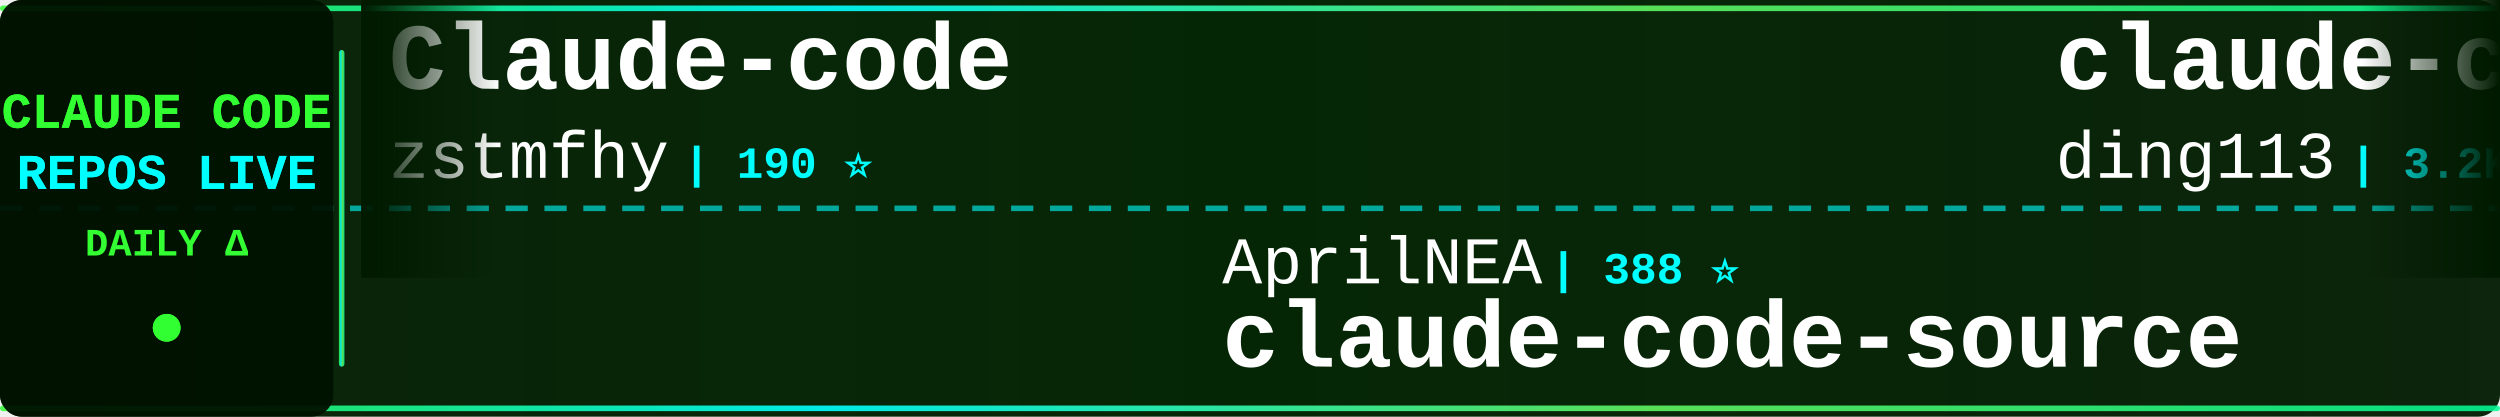
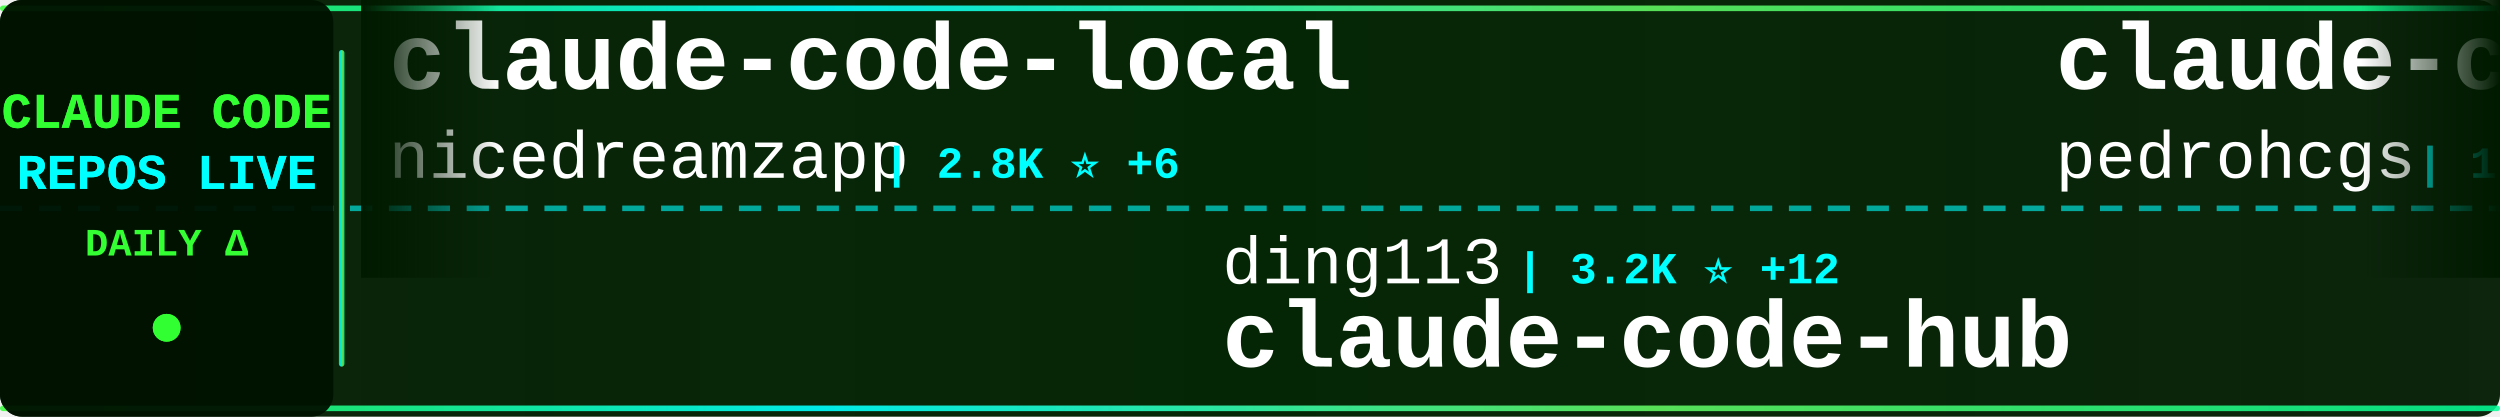
<svg xmlns="http://www.w3.org/2000/svg" width="900" height="150">
  <defs>
    <linearGradient id="tickerBg" x1="0%" y1="0%" x2="100%" y2="0%">
      <stop offset="0%" style="stop-color:#001a00;stop-opacity:0.95" />
      <stop offset="50%" style="stop-color:#002200;stop-opacity:0.98" />
      <stop offset="100%" style="stop-color:#001a00;stop-opacity:0.95" />
    </linearGradient>
    <linearGradient id="borderGrad" x1="0%" y1="0%" x2="100%" y2="0%">
      <stop offset="0%" style="stop-color:#33ff33;stop-opacity:0.85">
        <animate attributeName="stop-opacity" values="0.85;1;0.85" dur="2s" repeatCount="indefinite" />
      </stop>
      <stop offset="33%" style="stop-color:#00ffff;stop-opacity:0.9">
        <animate attributeName="stop-opacity" values="0.9;1;0.9" dur="2.2s" repeatCount="indefinite" />
      </stop>
      <stop offset="66%" style="stop-color:#66ff66;stop-opacity:0.85">
        <animate attributeName="stop-opacity" values="0.85;1;0.85" dur="1.8s" repeatCount="indefinite" />
      </stop>
      <stop offset="100%" style="stop-color:#00ff99;stop-opacity:0.85">
        <animate attributeName="stop-opacity" values="0.85;1;0.85" dur="2s" repeatCount="indefinite" />
      </stop>
    </linearGradient>
    <filter id="textGlow">
      <feGaussianBlur stdDeviation="0.1" result="coloredBlur" />
      <feMerge>
        <feMergeNode in="coloredBlur" />
        <feMergeNode in="SourceGraphic" />
      </feMerge>
    </filter>
    <filter id="metricGlow">
      <feGaussianBlur stdDeviation="0.2" result="coloredBlur" />
      <feMerge>
        <feMergeNode in="coloredBlur" />
        <feMergeNode in="SourceGraphic" />
      </feMerge>
    </filter>
    <linearGradient id="leftFade" x1="0%" y1="0%" x2="100%" y2="0%">
      <stop offset="0%" style="stop-color:#001a00;stop-opacity:1" />
      <stop offset="100%" style="stop-color:#001a00;stop-opacity:0" />
    </linearGradient>
    <linearGradient id="rightFade" x1="0%" y1="0%" x2="100%" y2="0%">
      <stop offset="0%" style="stop-color:#001a00;stop-opacity:0" />
      <stop offset="100%" style="stop-color:#001a00;stop-opacity:1" />
    </linearGradient>
  </defs>
  <rect width="900" height="150" fill="url(#tickerBg)" rx="8" />
  <rect x="0" y="2" width="900" height="2" fill="url(#borderGrad)" rx="1" />
  <rect x="0" y="146" width="900" height="2" fill="url(#borderGrad)" rx="1" />
  <line x1="0" y1="75" x2="900" y2="75" stroke="#00ffff" stroke-width="2" stroke-dasharray="8 6" opacity="0.6" />
  <rect x="0" y="0" width="120" height="150" fill="#001100" opacity="0.95" rx="8" />
  <text x="60" y="46" font-family="'Courier New', monospace" font-size="18" font-weight="bold" fill="#33ff33" text-anchor="middle" filter="url(#textGlow)">
    CLAUDE CODE
  </text>
  <text x="60" y="68" font-family="'Courier New', monospace" font-size="18" font-weight="bold" fill="#00ffff" text-anchor="middle" filter="url(#textGlow)">
    REPOS LIVE
  </text>
  <text x="60" y="92" font-family="'Courier New', monospace" font-size="14" font-weight="bold" fill="#33ff33" text-anchor="middle">
    DAILY Δ
  </text>
  <circle cx="60" cy="118" r="5" fill="#33ff33" filter="url(#metricGlow)">
    <animate attributeName="r" values="4;6;4" dur="1.5s" repeatCount="indefinite" />
    <animate attributeName="opacity" values="0.6;1;0.6" dur="1.5s" repeatCount="indefinite" />
  </circle>
  <rect x="122" y="18" width="2" height="114" fill="url(#borderGrad)" rx="1" />
  <clipPath id="tickerClip">
    <rect x="130" y="0" width="770" height="150" />
  </clipPath>
  <g clip-path="url(#tickerClip)">
    <g id="tickerItems">
      <animateTransform attributeName="transform" attributeType="XML" type="translate" from="0 0" to="-3000 0" dur="54s" repeatCount="indefinite" />
      <g transform="translate(0, 0)">
-         <text x="140" y="32" font-family="'Courier New', monospace" font-size="34" font-weight="bold" fill="#ffffff">Claude-code</text>
-         <text x="140" y="64" font-family="'Courier New', monospace" font-size="24" font-weight="normal" fill="#ffffff" opacity="1.0">zstmfhy</text>
-         <text x="246" y="64" font-family="'Courier New', monospace" font-size="16" font-weight="bold" fill="#00ffff"> | 190 ⭐</text>
+         <text x="140" y="32" font-family="'Courier New', monospace" font-size="34" font-weight="bold" fill="#ffffff">claude-code-local</text>
+         <text x="140" y="64" font-family="'Courier New', monospace" font-size="24" font-weight="normal" fill="#ffffff" opacity="1.0">nicedreamzapp</text>
+         <text x="318" y="64" font-family="'Courier New', monospace" font-size="16" font-weight="bold" fill="#00ffff"> | 2.8K ⭐ +6</text>
      </g>
      <g transform="translate(300, 0)">
-         <text x="140" y="102" font-family="'Courier New', monospace" font-size="24" font-weight="normal" fill="#ffffff" opacity="1.0">AprilNEA</text>
-         <text x="258" y="102" font-family="'Courier New', monospace" font-size="16" font-weight="bold" fill="#00ffff"> | 388 ⭐</text>
-         <text x="140" y="132" font-family="'Courier New', monospace" font-size="34" font-weight="bold" fill="#ffffff">claude-code-source</text>
+         <text x="140" y="102" font-family="'Courier New', monospace" font-size="24" font-weight="normal" fill="#ffffff" opacity="1.0">ding113</text>
+         <text x="246" y="102" font-family="'Courier New', monospace" font-size="16" font-weight="bold" fill="#00ffff"> | 3.2K ⭐ +12</text>
+         <text x="140" y="132" font-family="'Courier New', monospace" font-size="34" font-weight="bold" fill="#ffffff">claude-code-hub</text>
      </g>
      <g transform="translate(600, 0)">
-         <text x="140" y="32" font-family="'Courier New', monospace" font-size="34" font-weight="bold" fill="#ffffff">claude-code-hub</text>
-         <text x="140" y="64" font-family="'Courier New', monospace" font-size="24" font-weight="normal" fill="#ffffff" opacity="1.0">ding113</text>
-         <text x="246" y="64" font-family="'Courier New', monospace" font-size="16" font-weight="bold" fill="#00ffff"> | 3.2K ⭐ +11</text>
+         <text x="140" y="32" font-family="'Courier New', monospace" font-size="34" font-weight="bold" fill="#ffffff">claude-code-my-workflow</text>
+         <text x="140" y="64" font-family="'Courier New', monospace" font-size="24" font-weight="normal" fill="#ffffff" opacity="1.0">pedrohcgs</text>
+         <text x="270" y="64" font-family="'Courier New', monospace" font-size="16" font-weight="bold" fill="#00ffff"> | 1.3K ⭐ +1</text>
      </g>
      <g transform="translate(900, 0)">
-         <text x="140" y="102" font-family="'Courier New', monospace" font-size="24" font-weight="normal" fill="#ffffff" opacity="1.0">SeemSeam</text>
-         <text x="258" y="102" font-family="'Courier New', monospace" font-size="16" font-weight="bold" fill="#00ffff"> | 3.1K ⭐ +16</text>
-         <text x="140" y="132" font-family="'Courier New', monospace" font-size="34" font-weight="bold" fill="#ffffff">claude_codex_bridge</text>
+         <text x="140" y="102" font-family="'Courier New', monospace" font-size="24" font-weight="normal" fill="#ffffff" opacity="1.0">ghuntley</text>
+         <text x="258" y="102" font-family="'Courier New', monospace" font-size="16" font-weight="bold" fill="#00ffff"> | 985 ⭐</text>
+         <text x="140" y="132" font-family="'Courier New', monospace" font-size="34" font-weight="bold" fill="#ffffff">claude-code-source-code-...</text>
      </g>
      <g transform="translate(1200, 0)">
-         <text x="140" y="32" font-family="'Courier New', monospace" font-size="34" font-weight="bold" fill="#ffffff">sc-claude-code-files</text>
-         <text x="140" y="64" font-family="'Courier New', monospace" font-size="24" font-weight="normal" fill="#ffffff" opacity="1.0">https-deeplearning-ai</text>
-         <text x="414" y="64" font-family="'Courier New', monospace" font-size="16" font-weight="bold" fill="#00ffff"> | 533 ⭐ +1</text>
+         <text x="140" y="32" font-family="'Courier New', monospace" font-size="34" font-weight="bold" fill="#ffffff">awesome-claude-code-tool...</text>
+         <text x="140" y="64" font-family="'Courier New', monospace" font-size="24" font-weight="normal" fill="#ffffff" opacity="1.0">rohitg00</text>
+         <text x="258" y="64" font-family="'Courier New', monospace" font-size="16" font-weight="bold" fill="#00ffff"> | 2.2K ⭐ +14</text>
      </g>
      <g transform="translate(1500, 0)">
-         <text x="140" y="102" font-family="'Courier New', monospace" font-size="24" font-weight="normal" fill="#ffffff" opacity="1.0">VoltAgent</text>
-         <text x="270" y="102" font-family="'Courier New', monospace" font-size="16" font-weight="bold" fill="#00ffff"> | 22.3K ⭐ +55</text>
-         <text x="140" y="132" font-family="'Courier New', monospace" font-size="34" font-weight="bold" fill="#ffffff">awesome-claude-code-suba...</text>
+         <text x="140" y="102" font-family="'Courier New', monospace" font-size="24" font-weight="normal" fill="#ffffff" opacity="1.0">fazxes</text>
+         <text x="234" y="102" font-family="'Courier New', monospace" font-size="16" font-weight="bold" fill="#00ffff"> | 222 ⭐</text>
+         <text x="140" y="132" font-family="'Courier New', monospace" font-size="34" font-weight="bold" fill="#ffffff">Claude-code</text>
      </g>
      <g transform="translate(1800, 0)">
-         <text x="140" y="32" font-family="'Courier New', monospace" font-size="34" font-weight="bold" fill="#ffffff">free-claude-code</text>
-         <text x="140" y="64" font-family="'Courier New', monospace" font-size="24" font-weight="normal" fill="#ffffff" opacity="1.0">Alishahryar1</text>
-         <text x="306" y="64" font-family="'Courier New', monospace" font-size="16" font-weight="bold" fill="#00ffff"> | 36.5K ⭐ +265</text>
+         <text x="140" y="32" font-family="'Courier New', monospace" font-size="34" font-weight="bold" fill="#ffffff">claude-code-source</text>
+         <text x="140" y="64" font-family="'Courier New', monospace" font-size="24" font-weight="normal" fill="#ffffff" opacity="1.0">hangsman</text>
+         <text x="258" y="64" font-family="'Courier New', monospace" font-size="16" font-weight="bold" fill="#00ffff"> | 787 ⭐</text>
      </g>
      <g transform="translate(2100, 0)">
-         <text x="140" y="102" font-family="'Courier New', monospace" font-size="24" font-weight="normal" fill="#ffffff" opacity="1.0">rohitg00</text>
-         <text x="258" y="102" font-family="'Courier New', monospace" font-size="16" font-weight="bold" fill="#00ffff"> | 2.2K ⭐ +15</text>
-         <text x="140" y="132" font-family="'Courier New', monospace" font-size="34" font-weight="bold" fill="#ffffff">awesome-claude-code-tool...</text>
+         <text x="140" y="102" font-family="'Courier New', monospace" font-size="24" font-weight="normal" fill="#ffffff" opacity="1.0">jeremylongshore</text>
+         <text x="342" y="102" font-family="'Courier New', monospace" font-size="16" font-weight="bold" fill="#00ffff"> | 2.4K ⭐ +4</text>
+         <text x="140" y="132" font-family="'Courier New', monospace" font-size="34" font-weight="bold" fill="#ffffff">claude-code-plugins-plus...</text>
      </g>
      <g transform="translate(2400, 0)">
-         <text x="140" y="32" font-family="'Courier New', monospace" font-size="34" font-weight="bold" fill="#ffffff">Auto-claude-code-researc...</text>
-         <text x="140" y="64" font-family="'Courier New', monospace" font-size="24" font-weight="normal" fill="#ffffff" opacity="1.0">wanshuiyin</text>
-         <text x="282" y="64" font-family="'Courier New', monospace" font-size="16" font-weight="bold" fill="#00ffff"> | 12.5K ⭐ +54</text>
+         <text x="140" y="32" font-family="'Courier New', monospace" font-size="34" font-weight="bold" fill="#ffffff">claude-code-tips</text>
+         <text x="140" y="64" font-family="'Courier New', monospace" font-size="24" font-weight="normal" fill="#ffffff" opacity="1.0">ykdojo</text>
+         <text x="234" y="64" font-family="'Courier New', monospace" font-size="16" font-weight="bold" fill="#00ffff"> | 8.9K ⭐ +11</text>
      </g>
      <g transform="translate(2700, 0)">
-         <text x="140" y="102" font-family="'Courier New', monospace" font-size="24" font-weight="normal" fill="#ffffff" opacity="1.0">OrcaWhisper</text>
-         <text x="294" y="102" font-family="'Courier New', monospace" font-size="16" font-weight="bold" fill="#00ffff"> | 79 ⭐</text>
-         <text x="140" y="132" font-family="'Courier New', monospace" font-size="34" font-weight="bold" fill="#ffffff">Claude-Code</text>
+         <text x="140" y="102" font-family="'Courier New', monospace" font-size="24" font-weight="normal" fill="#ffffff" opacity="1.0">ChrisWiles</text>
+         <text x="282" y="102" font-family="'Courier New', monospace" font-size="16" font-weight="bold" fill="#00ffff"> | 6.0K ⭐ +2</text>
+         <text x="140" y="132" font-family="'Courier New', monospace" font-size="34" font-weight="bold" fill="#ffffff">claude-code-showcase</text>
      </g>
      <g transform="translate(3000, 0)">
-         <text x="140" y="32" font-family="'Courier New', monospace" font-size="34" font-weight="bold" fill="#ffffff">Claude-code</text>
-         <text x="140" y="64" font-family="'Courier New', monospace" font-size="24" font-weight="normal" fill="#ffffff" opacity="1.0">zstmfhy</text>
-         <text x="246" y="64" font-family="'Courier New', monospace" font-size="16" font-weight="bold" fill="#00ffff"> | 190 ⭐</text>
+         <text x="140" y="32" font-family="'Courier New', monospace" font-size="34" font-weight="bold" fill="#ffffff">claude-code-local</text>
+         <text x="140" y="64" font-family="'Courier New', monospace" font-size="24" font-weight="normal" fill="#ffffff" opacity="1.0">nicedreamzapp</text>
+         <text x="318" y="64" font-family="'Courier New', monospace" font-size="16" font-weight="bold" fill="#00ffff"> | 2.8K ⭐ +6</text>
      </g>
      <g transform="translate(3300, 0)">
-         <text x="140" y="102" font-family="'Courier New', monospace" font-size="24" font-weight="normal" fill="#ffffff" opacity="1.0">AprilNEA</text>
-         <text x="258" y="102" font-family="'Courier New', monospace" font-size="16" font-weight="bold" fill="#00ffff"> | 388 ⭐</text>
-         <text x="140" y="132" font-family="'Courier New', monospace" font-size="34" font-weight="bold" fill="#ffffff">claude-code-source</text>
+         <text x="140" y="102" font-family="'Courier New', monospace" font-size="24" font-weight="normal" fill="#ffffff" opacity="1.0">ding113</text>
+         <text x="246" y="102" font-family="'Courier New', monospace" font-size="16" font-weight="bold" fill="#00ffff"> | 3.2K ⭐ +12</text>
+         <text x="140" y="132" font-family="'Courier New', monospace" font-size="34" font-weight="bold" fill="#ffffff">claude-code-hub</text>
      </g>
      <g transform="translate(3600, 0)">
-         <text x="140" y="32" font-family="'Courier New', monospace" font-size="34" font-weight="bold" fill="#ffffff">claude-code-hub</text>
-         <text x="140" y="64" font-family="'Courier New', monospace" font-size="24" font-weight="normal" fill="#ffffff" opacity="1.0">ding113</text>
-         <text x="246" y="64" font-family="'Courier New', monospace" font-size="16" font-weight="bold" fill="#00ffff"> | 3.2K ⭐ +11</text>
+         <text x="140" y="32" font-family="'Courier New', monospace" font-size="34" font-weight="bold" fill="#ffffff">claude-code-my-workflow</text>
+         <text x="140" y="64" font-family="'Courier New', monospace" font-size="24" font-weight="normal" fill="#ffffff" opacity="1.0">pedrohcgs</text>
+         <text x="270" y="64" font-family="'Courier New', monospace" font-size="16" font-weight="bold" fill="#00ffff"> | 1.3K ⭐ +1</text>
      </g>
      <g transform="translate(3900, 0)">
-         <text x="140" y="102" font-family="'Courier New', monospace" font-size="24" font-weight="normal" fill="#ffffff" opacity="1.0">SeemSeam</text>
-         <text x="258" y="102" font-family="'Courier New', monospace" font-size="16" font-weight="bold" fill="#00ffff"> | 3.1K ⭐ +16</text>
-         <text x="140" y="132" font-family="'Courier New', monospace" font-size="34" font-weight="bold" fill="#ffffff">claude_codex_bridge</text>
+         <text x="140" y="102" font-family="'Courier New', monospace" font-size="24" font-weight="normal" fill="#ffffff" opacity="1.0">ghuntley</text>
+         <text x="258" y="102" font-family="'Courier New', monospace" font-size="16" font-weight="bold" fill="#00ffff"> | 985 ⭐</text>
+         <text x="140" y="132" font-family="'Courier New', monospace" font-size="34" font-weight="bold" fill="#ffffff">claude-code-source-code-...</text>
      </g>
    </g>
  </g>
  <rect x="130" y="0" width="50" height="100" fill="url(#leftFade)" />
  <rect x="850" y="0" width="50" height="100" fill="url(#rightFade)" />
</svg>
